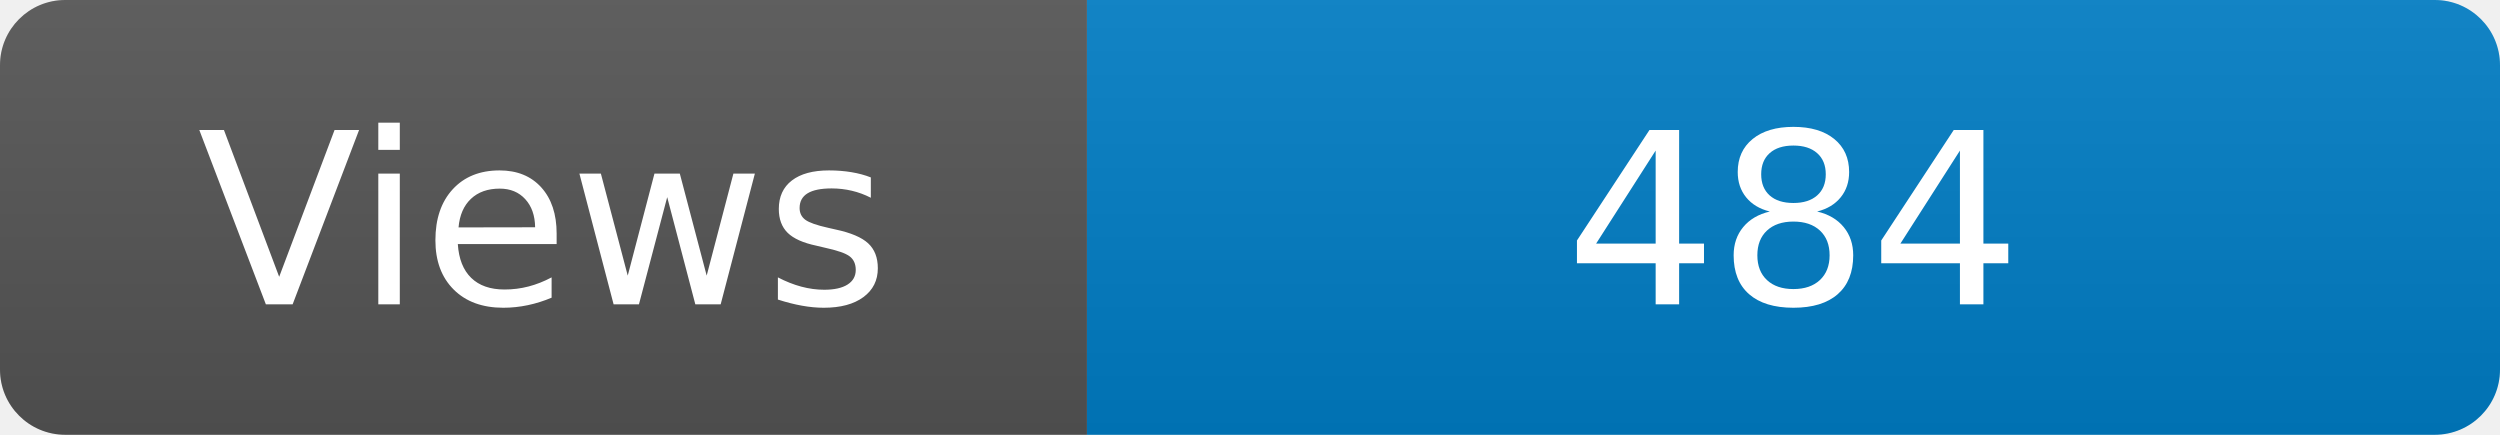
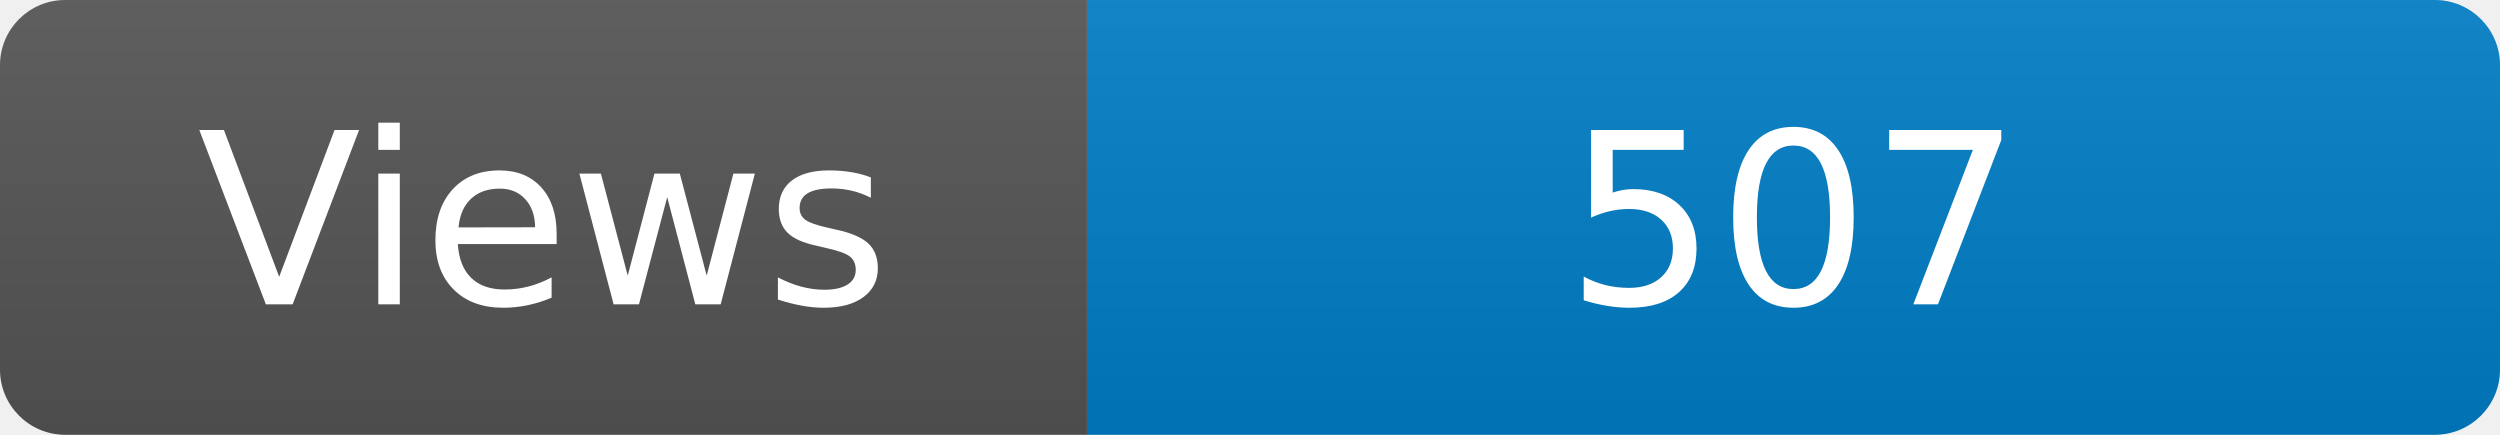
<svg xmlns="http://www.w3.org/2000/svg" width="115" height="20" role="img" aria-label="Maintained?: yes">
  <linearGradient id="s" x2="0" y2="100%">
    <stop offset="0" stop-color="#bbb" stop-opacity=".1" />
    <stop offset="1" stop-opacity=".1" />
  </linearGradient>
  <clipPath id="r">
    <rect width="115" height="20" rx="3" fill="#fff" />
  </clipPath>
  <g clip-path="url(#r)">
    <rect width="50" height="20" fill="#555" />
    <rect x="50" width="160" height="20" fill="#007ec6" />
    <rect width="115" height="20" fill="url(#s)" />
  </g>
  <g fill="#fff" text-anchor="middle" font-family="Verdana,Geneva,DejaVu Sans,sans-serif" font-size="110">
    <text x="250" y="140" transform="scale(.1)" fill="#fff">Views</text>
-     <text x="825" y="140" transform="scale(.1)" fill="#fff">484</text>
+     <text x="825" y="140" transform="scale(.1)" fill="#fff">507</text>
  </g>
</svg>
